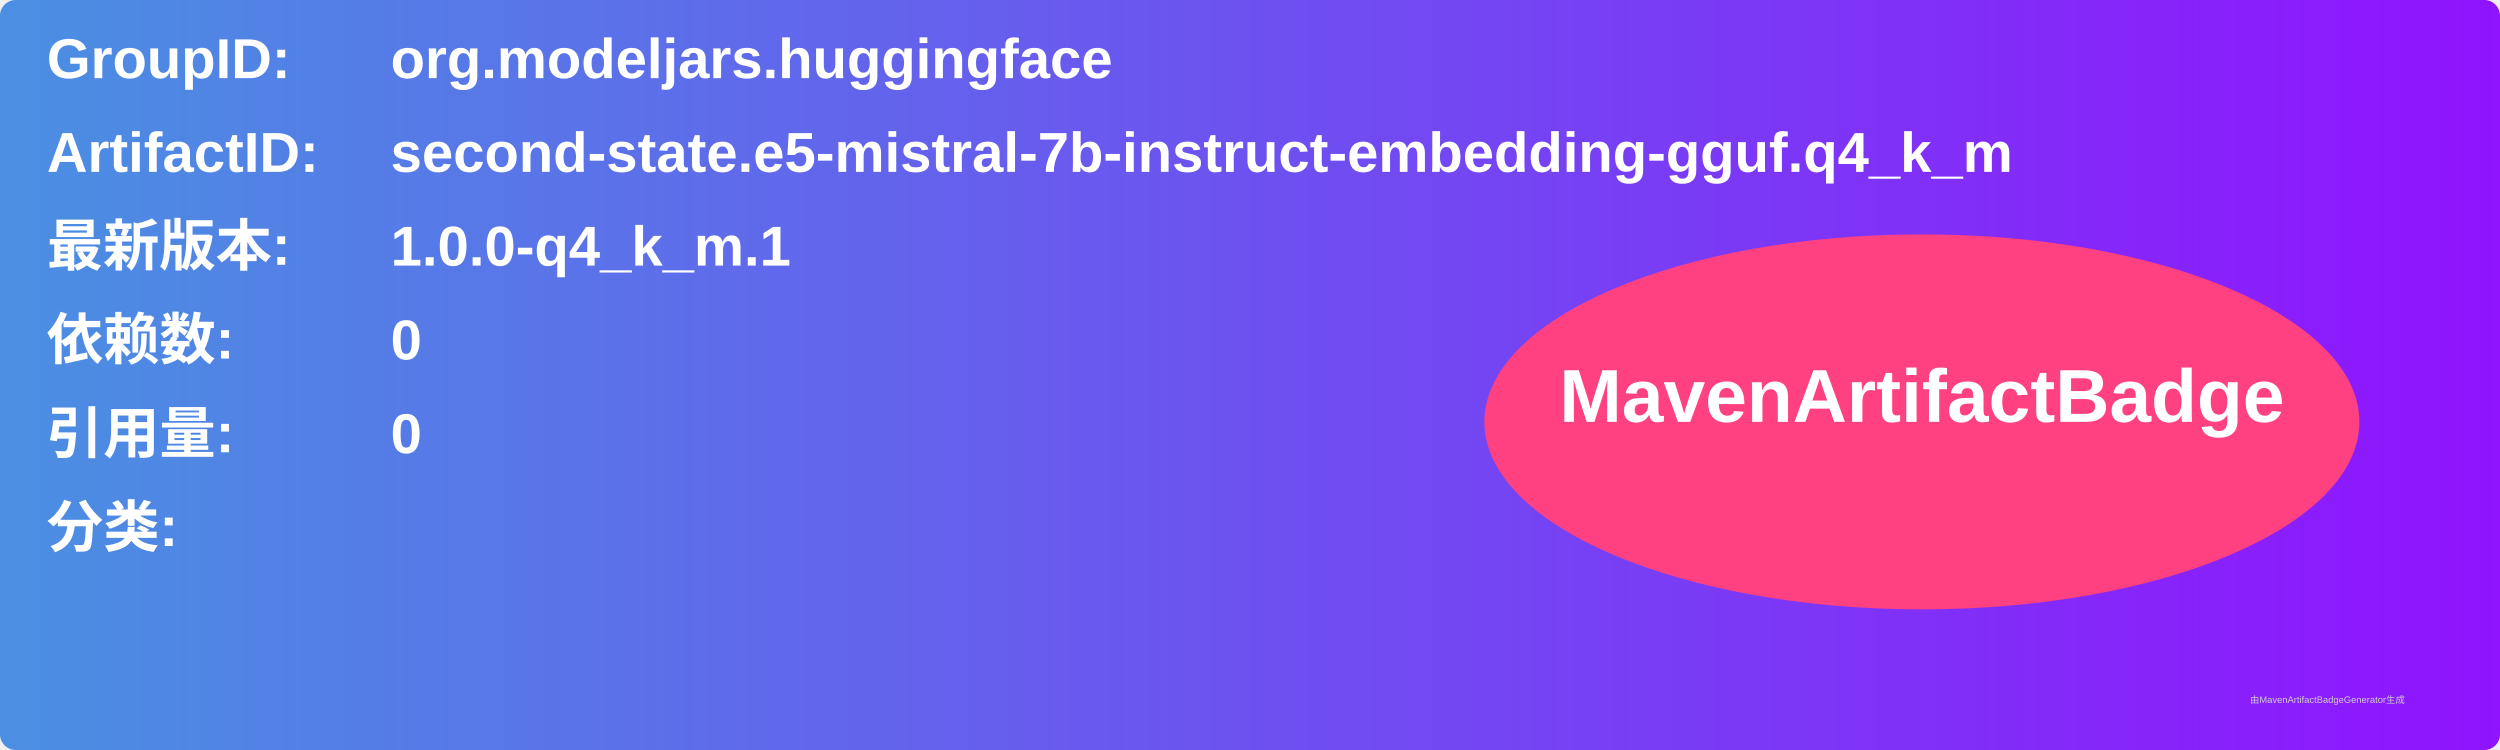
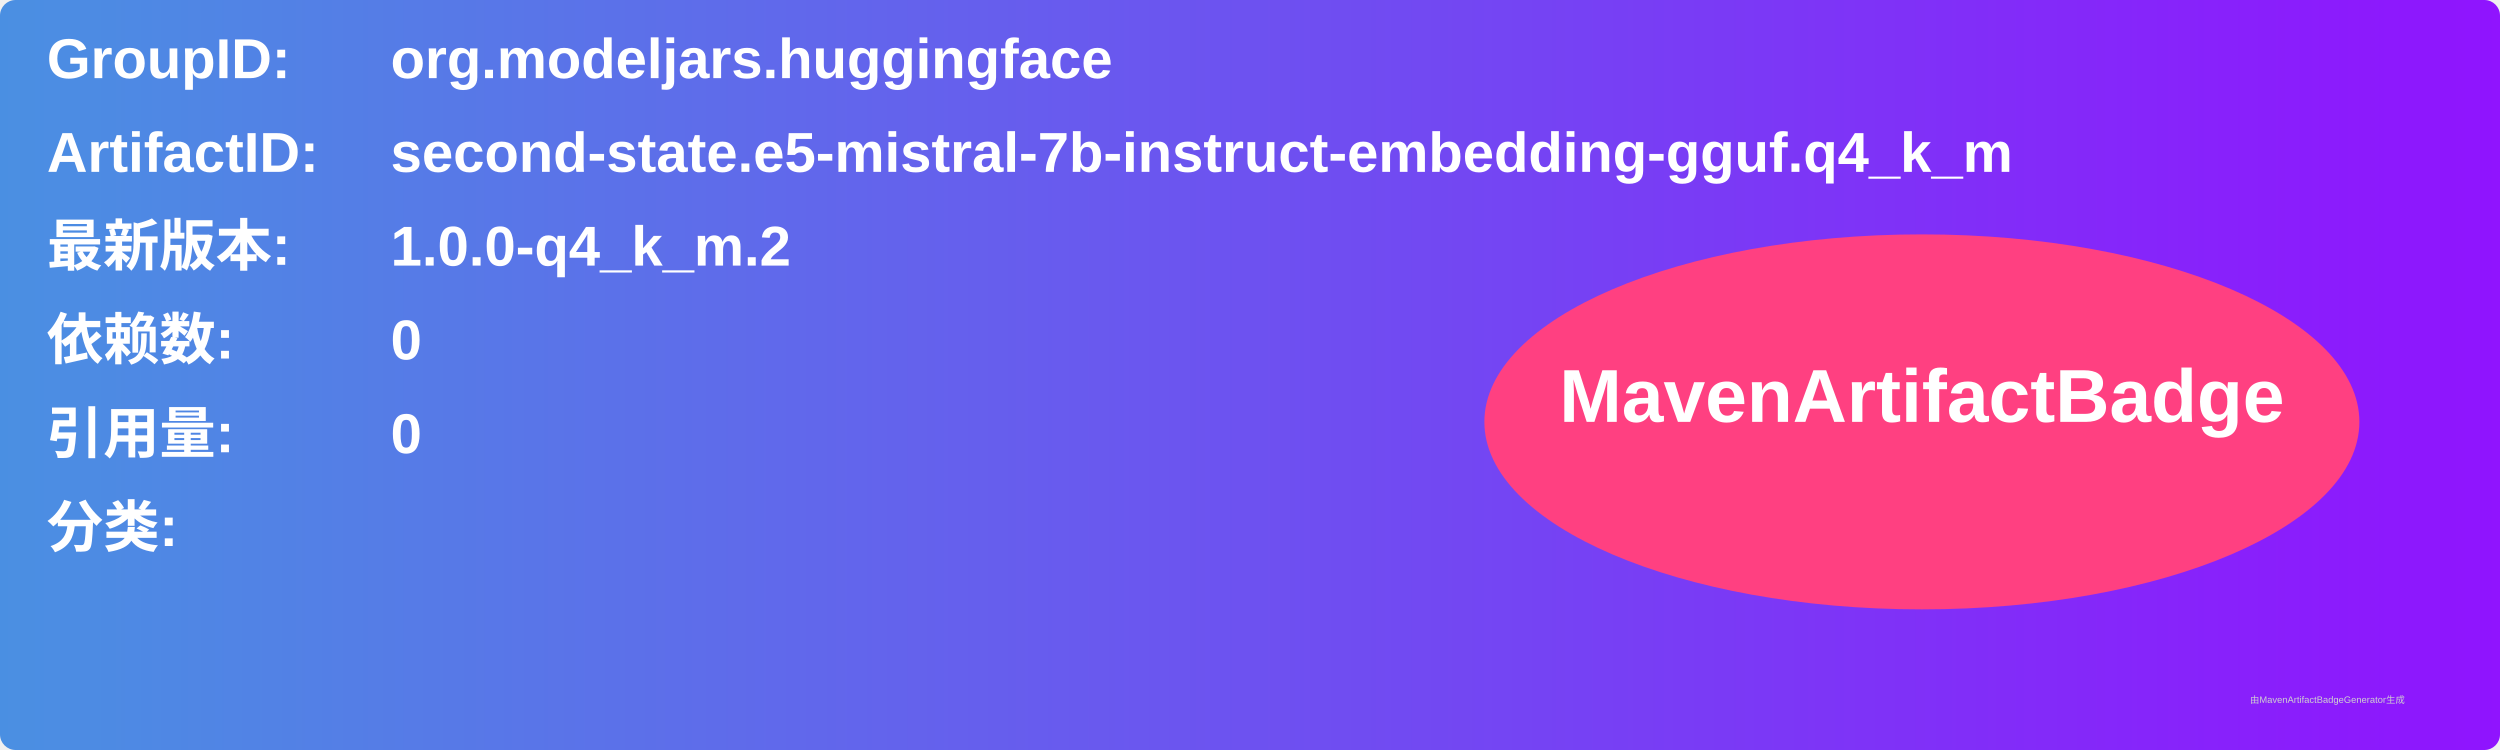
<svg xmlns="http://www.w3.org/2000/svg" width="800" height="240" viewBox="0 0 800 240">
  <linearGradient id="grad" x1="0%" y1="0%" x2="100%" y2="0%">
    <stop offset="0%" stop-color="#4a90e2" />
    <stop offset="100%" stop-color="#9013fe" />
  </linearGradient>
  <rect width="100%" height="100%" rx="5" ry="5" fill="url(#grad)" />
  <g transform="translate(15, 15)">
    <text x="0" y="10" font-family="Arial" font-size="18" fill="white" font-weight="bold" width="260">GroupID:</text>
    <text x="110" y="10" font-family="Arial" font-size="18" fill="white" font-weight="bold" width="460">org.modeljars.huggingface</text>
    <text x="0" y="40" font-family="Arial" font-size="18" fill="white" font-weight="bold" width="260">ArtifactID:</text>
    <text x="110" y="40" font-family="Arial" font-size="18" fill="white" font-weight="bold" width="460">second-state.e5-mistral-7b-instruct-embedding-gguf.q4_k_m</text>
    <text x="0" y="70" font-family="Arial" font-size="18" fill="white" font-weight="bold">最新版本:</text>
    <text x="110" y="70" font-family="Arial" font-size="18" fill="white" font-weight="bold">
-       <tspan font-weight="bold">1.0.0-q4_k_m.1</tspan>
+       <tspan font-weight="bold">1.0.0-q4_k_m.2</tspan>
    </text>
    <text x="0" y="100" font-family="Arial" font-size="18" fill="white" font-weight="bold">依赖数: </text>
    <text x="110" y="100" font-family="Arial" font-size="18" fill="white">
      <tspan font-weight="bold">0</tspan>
    </text>
    <text x="0" y="130" font-family="Arial" font-size="18" fill="white" font-weight="bold">引用量: </text>
    <text x="110" y="130" font-family="Arial" font-size="18" fill="white">
      <tspan font-weight="bold">0</tspan>
    </text>
    <text x="0" y="160" font-family="Arial" font-size="18" fill="white" font-weight="bold">分类:</text>
    <text x="10" y="190" font-family="Arial" font-size="10" fill="white">
      <tspan font-weight="bold" />
    </text>
    <ellipse cx="600" cy="120" rx="140" ry="60" fill="#ff4081" />
    <text x="600" y="120" text-anchor="middle" font-family="Arial" font-size="24" fill="white" font-weight="bold">MavenArtifactBadge</text>
  </g>
  <text x="720" y="225" font-family="Arial" font-size="3" fill="#d0d0d0">由MavenArtifactBadgeGenerator生成</text>
</svg>
